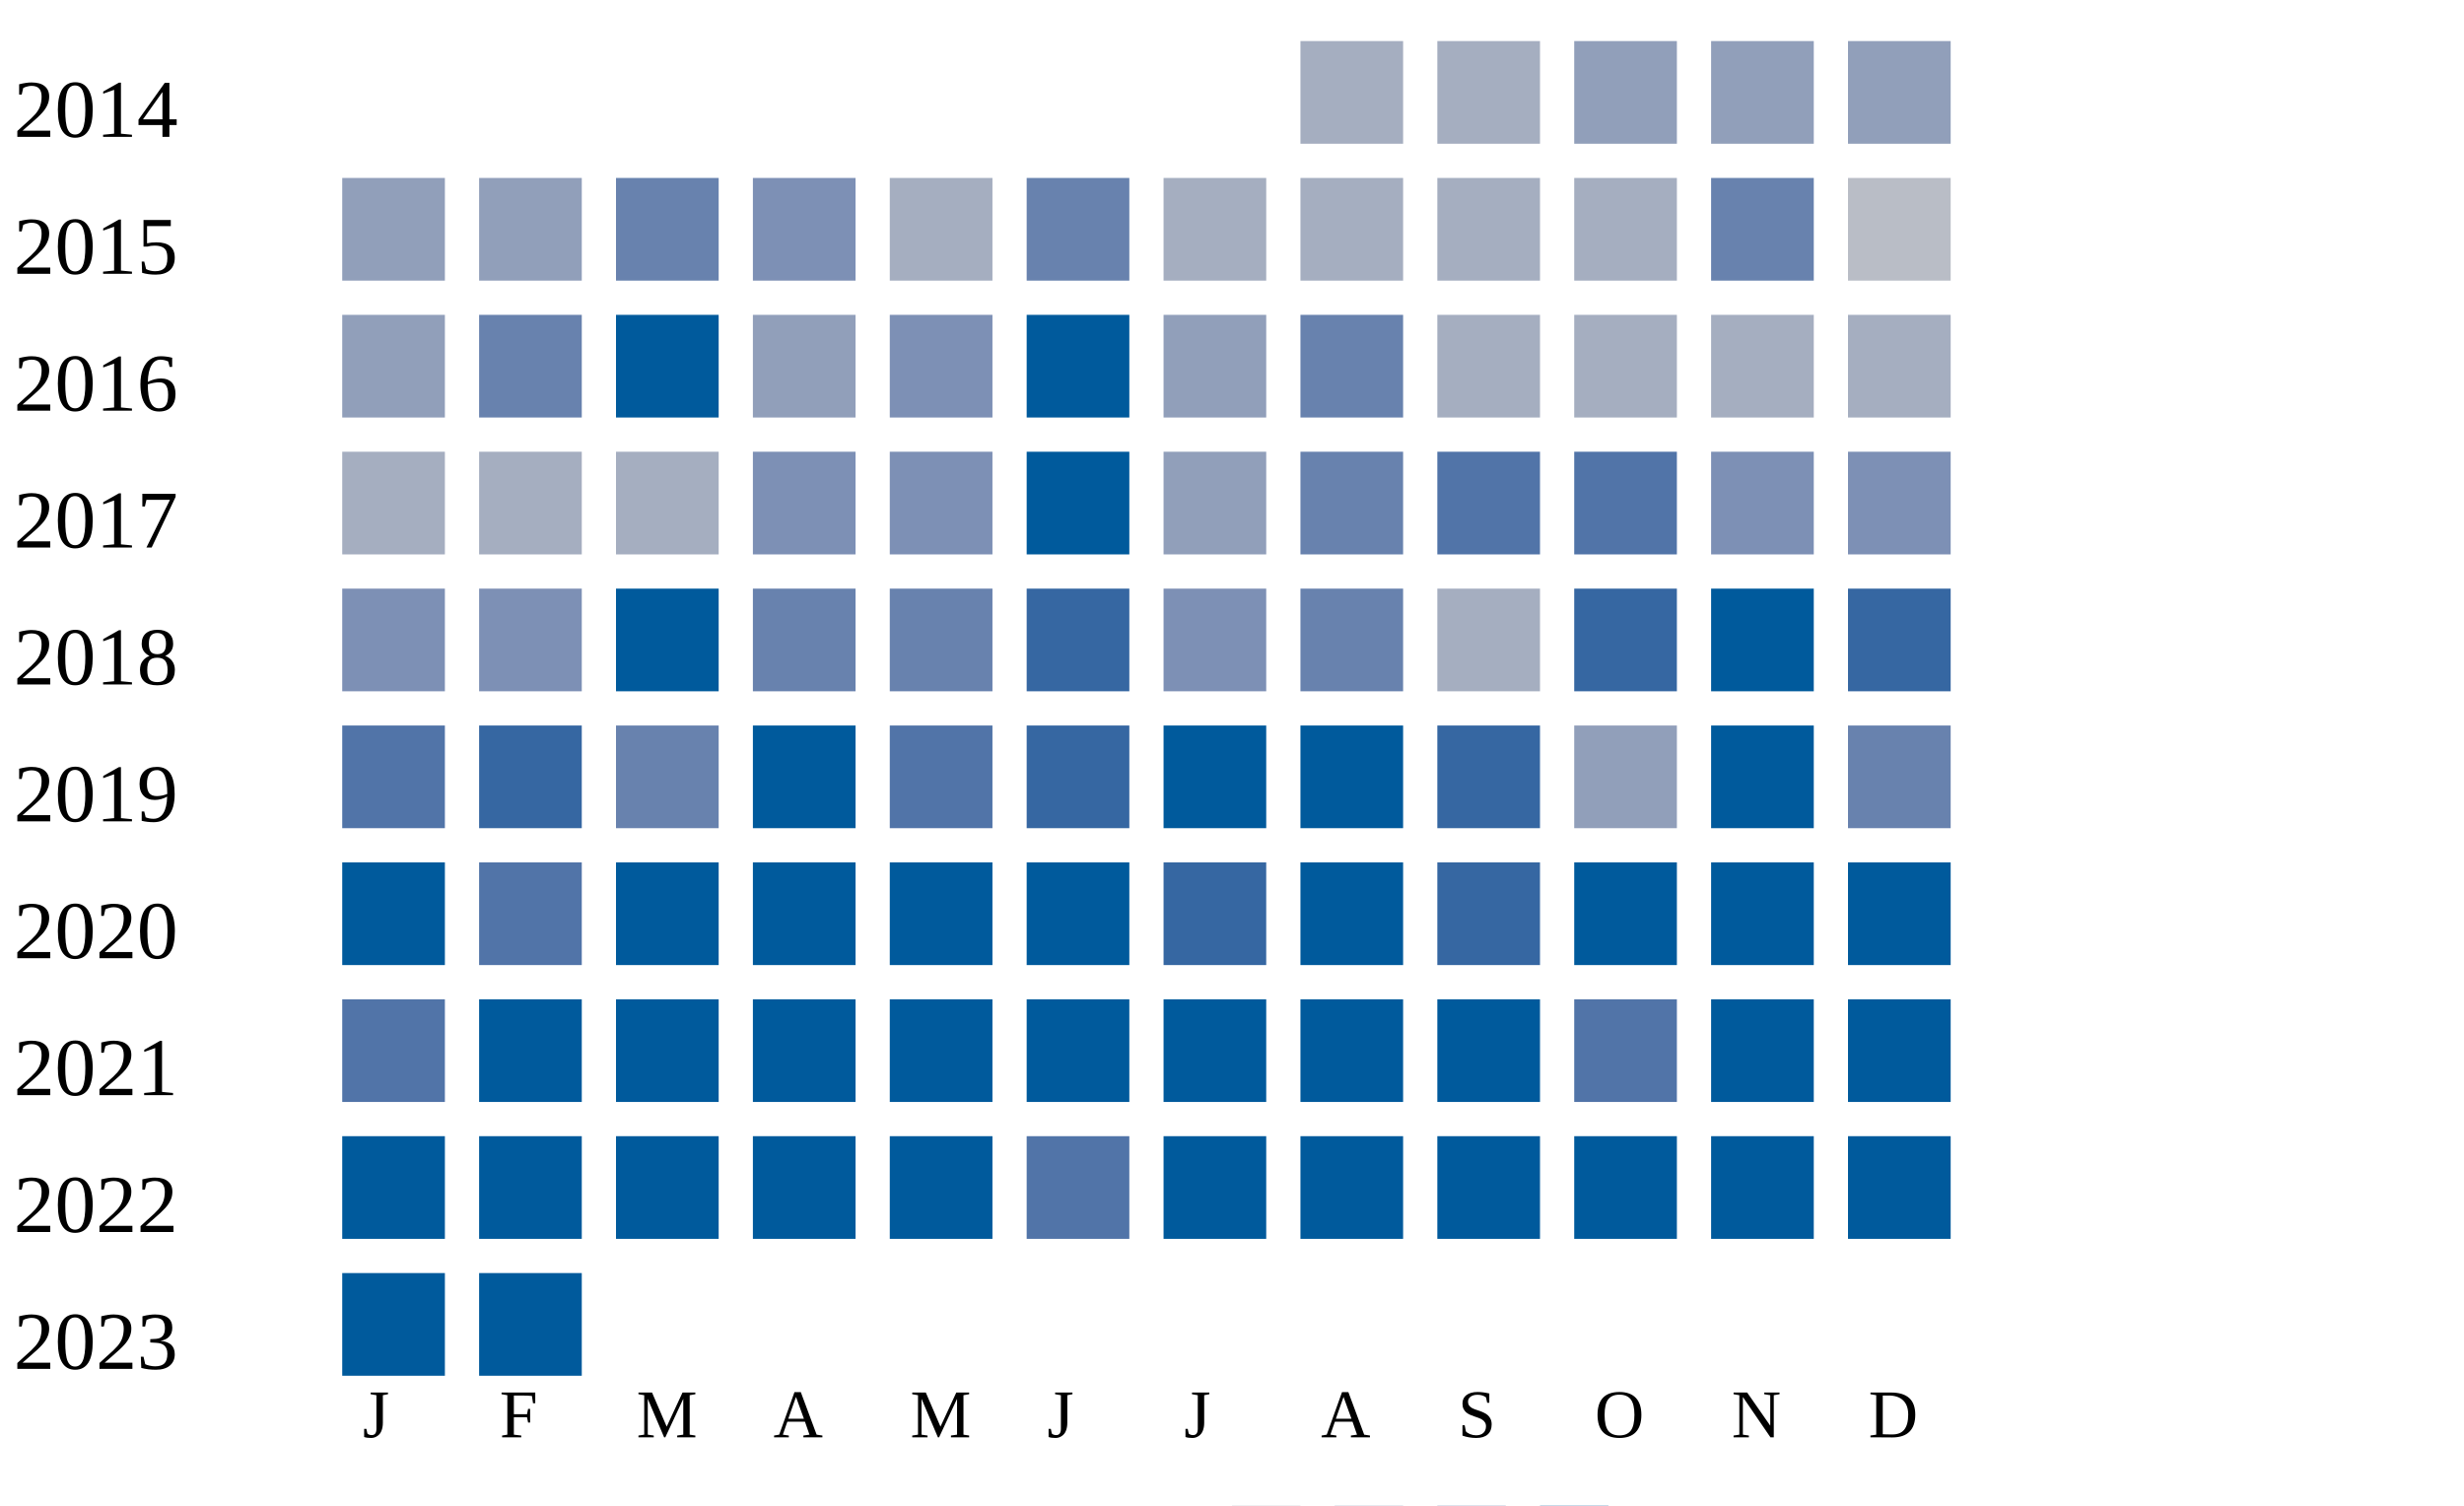
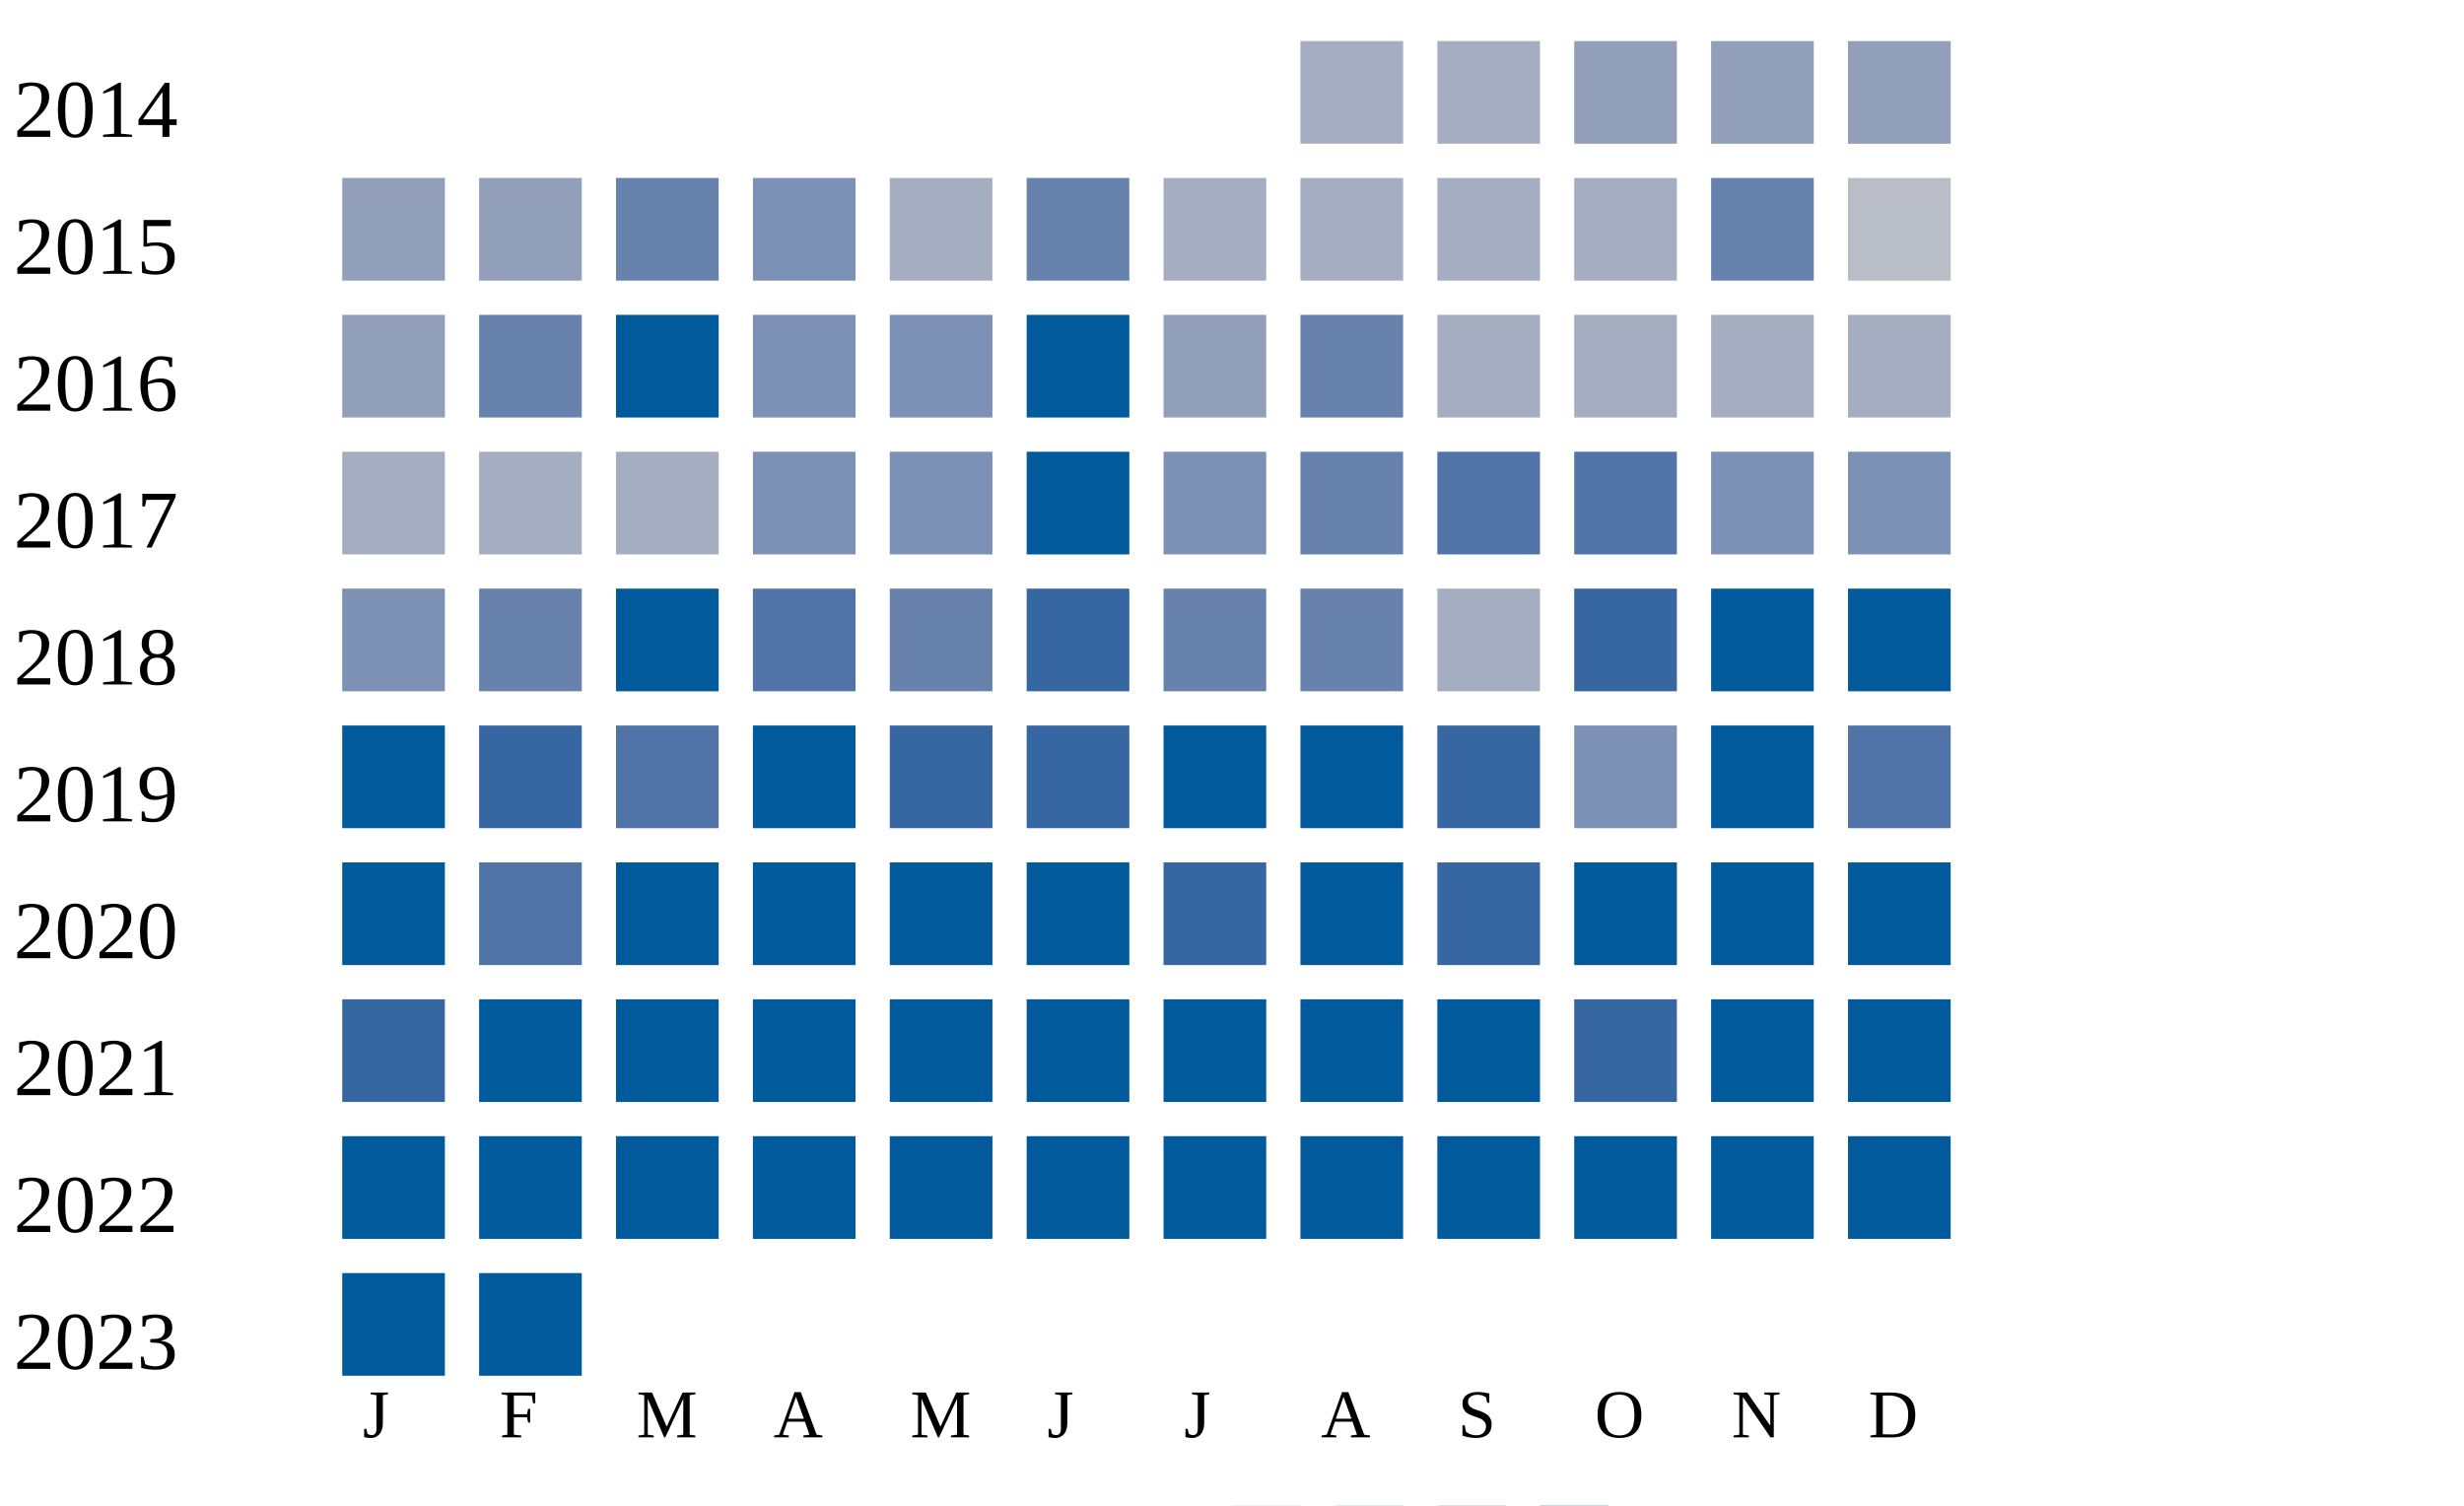
<svg xmlns="http://www.w3.org/2000/svg" width="360" height="220">
  <g transform="translate(0 0)">
    <text x="2" y="20">2014</text>
    <rect x="190" y="6" width="15" height="15" fill="#a5aec0" />
    <rect x="210" y="6" width="15" height="15" fill="#a5aec0" />
    <rect x="230" y="6" width="15" height="15" fill="#919fba" />
    <rect x="250" y="6" width="15" height="15" fill="#919fba" />
    <rect x="270" y="6" width="15" height="15" fill="#919fba" />
  </g>
  <g transform="translate(0 20)">
    <text x="2" y="20">2015</text>
    <rect x="50" y="6" width="15" height="15" fill="#919fba" />
    <rect x="70" y="6" width="15" height="15" fill="#919fba" />
    <rect x="90" y="6" width="15" height="15" fill="#6882ae" />
    <rect x="110" y="6" width="15" height="15" fill="#7d90b5" />
    <rect x="130" y="6" width="15" height="15" fill="#a5aec0" />
    <rect x="150" y="6" width="15" height="15" fill="#6882ae" />
    <rect x="170" y="6" width="15" height="15" fill="#a5aec0" />
    <rect x="190" y="6" width="15" height="15" fill="#a5aec0" />
    <rect x="210" y="6" width="15" height="15" fill="#a5aec0" />
    <rect x="230" y="6" width="15" height="15" fill="#a5aec0" />
    <rect x="250" y="6" width="15" height="15" fill="#6882ae" />
    <rect x="270" y="6" width="15" height="15" fill="#b9bdc6" />
  </g>
  <g transform="translate(0 40)">
    <text x="2" y="20">2016</text>
    <rect x="50" y="6" width="15" height="15" fill="#919fba" />
    <rect x="70" y="6" width="15" height="15" fill="#6882ae" />
    <rect x="90" y="6" width="15" height="15" fill="#005a9c" />
-     <rect x="110" y="6" width="15" height="15" fill="#919fba" />
+     <rect x="110" y="6" width="15" height="15" fill="#7d90b5" />
    <rect x="130" y="6" width="15" height="15" fill="#7d90b5" />
    <rect x="150" y="6" width="15" height="15" fill="#005a9c" />
    <rect x="170" y="6" width="15" height="15" fill="#919fba" />
    <rect x="190" y="6" width="15" height="15" fill="#6882ae" />
    <rect x="210" y="6" width="15" height="15" fill="#a5aec0" />
    <rect x="230" y="6" width="15" height="15" fill="#a5aec0" />
    <rect x="250" y="6" width="15" height="15" fill="#a5aec0" />
    <rect x="270" y="6" width="15" height="15" fill="#a5aec0" />
  </g>
  <g transform="translate(0 60)">
    <text x="2" y="20">2017</text>
    <rect x="50" y="6" width="15" height="15" fill="#a5aec0" />
    <rect x="70" y="6" width="15" height="15" fill="#a5aec0" />
    <rect x="90" y="6" width="15" height="15" fill="#a5aec0" />
    <rect x="110" y="6" width="15" height="15" fill="#7d90b5" />
    <rect x="130" y="6" width="15" height="15" fill="#7d90b5" />
    <rect x="150" y="6" width="15" height="15" fill="#005a9c" />
-     <rect x="170" y="6" width="15" height="15" fill="#919fba" />
+     <rect x="170" y="6" width="15" height="15" fill="#7d90b5" />
    <rect x="190" y="6" width="15" height="15" fill="#6882ae" />
    <rect x="210" y="6" width="15" height="15" fill="#5174a8" />
    <rect x="230" y="6" width="15" height="15" fill="#5174a8" />
    <rect x="250" y="6" width="15" height="15" fill="#7d90b5" />
    <rect x="270" y="6" width="15" height="15" fill="#7d90b5" />
  </g>
  <g transform="translate(0 80)">
    <text x="2" y="20">2018</text>
    <rect x="50" y="6" width="15" height="15" fill="#7d90b5" />
-     <rect x="70" y="6" width="15" height="15" fill="#7d90b5" />
+     <rect x="70" y="6" width="15" height="15" fill="#6882ae" />
    <rect x="90" y="6" width="15" height="15" fill="#005a9c" />
-     <rect x="110" y="6" width="15" height="15" fill="#6882ae" />
+     <rect x="110" y="6" width="15" height="15" fill="#5174a8" />
    <rect x="130" y="6" width="15" height="15" fill="#6882ae" />
    <rect x="150" y="6" width="15" height="15" fill="#3667a2" />
-     <rect x="170" y="6" width="15" height="15" fill="#7d90b5" />
+     <rect x="170" y="6" width="15" height="15" fill="#6882ae" />
    <rect x="190" y="6" width="15" height="15" fill="#6882ae" />
    <rect x="210" y="6" width="15" height="15" fill="#a5aec0" />
    <rect x="230" y="6" width="15" height="15" fill="#3667a2" />
    <rect x="250" y="6" width="15" height="15" fill="#005a9c" />
-     <rect x="270" y="6" width="15" height="15" fill="#3667a2" />
+     <rect x="270" y="6" width="15" height="15" fill="#005a9c" />
  </g>
  <g transform="translate(0 100)">
    <text x="2" y="20">2019</text>
-     <rect x="50" y="6" width="15" height="15" fill="#5174a8" />
+     <rect x="50" y="6" width="15" height="15" fill="#005a9c" />
    <rect x="70" y="6" width="15" height="15" fill="#3667a2" />
-     <rect x="90" y="6" width="15" height="15" fill="#6882ae" />
+     <rect x="90" y="6" width="15" height="15" fill="#5174a8" />
    <rect x="110" y="6" width="15" height="15" fill="#005a9c" />
-     <rect x="130" y="6" width="15" height="15" fill="#5174a8" />
+     <rect x="130" y="6" width="15" height="15" fill="#3667a2" />
    <rect x="150" y="6" width="15" height="15" fill="#3667a2" />
    <rect x="170" y="6" width="15" height="15" fill="#005a9c" />
    <rect x="190" y="6" width="15" height="15" fill="#005a9c" />
    <rect x="210" y="6" width="15" height="15" fill="#3667a2" />
-     <rect x="230" y="6" width="15" height="15" fill="#919fba" />
+     <rect x="230" y="6" width="15" height="15" fill="#7d90b5" />
    <rect x="250" y="6" width="15" height="15" fill="#005a9c" />
-     <rect x="270" y="6" width="15" height="15" fill="#6882ae" />
+     <rect x="270" y="6" width="15" height="15" fill="#5174a8" />
  </g>
  <g transform="translate(0 120)">
    <text x="2" y="20">2020</text>
    <rect x="50" y="6" width="15" height="15" fill="#005a9c" />
    <rect x="70" y="6" width="15" height="15" fill="#5174a8" />
    <rect x="90" y="6" width="15" height="15" fill="#005a9c" />
    <rect x="110" y="6" width="15" height="15" fill="#005a9c" />
    <rect x="130" y="6" width="15" height="15" fill="#005a9c" />
    <rect x="150" y="6" width="15" height="15" fill="#005a9c" />
    <rect x="170" y="6" width="15" height="15" fill="#3667a2" />
    <rect x="190" y="6" width="15" height="15" fill="#005a9c" />
    <rect x="210" y="6" width="15" height="15" fill="#3667a2" />
    <rect x="230" y="6" width="15" height="15" fill="#005a9c" />
    <rect x="250" y="6" width="15" height="15" fill="#005a9c" />
    <rect x="270" y="6" width="15" height="15" fill="#005a9c" />
  </g>
  <g transform="translate(0 140)">
    <text x="2" y="20">2021</text>
-     <rect x="50" y="6" width="15" height="15" fill="#5174a8" />
+     <rect x="50" y="6" width="15" height="15" fill="#3667a2" />
    <rect x="70" y="6" width="15" height="15" fill="#005a9c" />
    <rect x="90" y="6" width="15" height="15" fill="#005a9c" />
    <rect x="110" y="6" width="15" height="15" fill="#005a9c" />
    <rect x="130" y="6" width="15" height="15" fill="#005a9c" />
    <rect x="150" y="6" width="15" height="15" fill="#005a9c" />
    <rect x="170" y="6" width="15" height="15" fill="#005a9c" />
    <rect x="190" y="6" width="15" height="15" fill="#005a9c" />
    <rect x="210" y="6" width="15" height="15" fill="#005a9c" />
-     <rect x="230" y="6" width="15" height="15" fill="#5174a8" />
+     <rect x="230" y="6" width="15" height="15" fill="#3667a2" />
    <rect x="250" y="6" width="15" height="15" fill="#005a9c" />
    <rect x="270" y="6" width="15" height="15" fill="#005a9c" />
  </g>
  <g transform="translate(0 160)">
    <text x="2" y="20">2022</text>
    <rect x="50" y="6" width="15" height="15" fill="#005a9c" />
    <rect x="70" y="6" width="15" height="15" fill="#005a9c" />
    <rect x="90" y="6" width="15" height="15" fill="#005a9c" />
    <rect x="110" y="6" width="15" height="15" fill="#005a9c" />
    <rect x="130" y="6" width="15" height="15" fill="#005a9c" />
-     <rect x="150" y="6" width="15" height="15" fill="#5174a8" />
+     <rect x="150" y="6" width="15" height="15" fill="#005a9c" />
    <rect x="170" y="6" width="15" height="15" fill="#005a9c" />
    <rect x="190" y="6" width="15" height="15" fill="#005a9c" />
    <rect x="210" y="6" width="15" height="15" fill="#005a9c" />
    <rect x="230" y="6" width="15" height="15" fill="#005a9c" />
    <rect x="250" y="6" width="15" height="15" fill="#005a9c" />
    <rect x="270" y="6" width="15" height="15" fill="#005a9c" />
  </g>
  <g transform="translate(0 180)">
    <text x="2" y="20">2023</text>
    <rect x="50" y="6" width="15" height="15" fill="#005a9c" />
    <rect x="70" y="6" width="15" height="15" fill="#005a9c" />
  </g>
  <text style="font-size: 10px; text-align: center" x="53" y="210">J</text>
  <text style="font-size: 10px; text-align: center" x="73" y="210">F</text>
  <text style="font-size: 10px; text-align: center" x="93" y="210">M</text>
  <text style="font-size: 10px; text-align: center" x="113" y="210">A</text>
  <text style="font-size: 10px; text-align: center" x="133" y="210">M</text>
  <text style="font-size: 10px; text-align: center" x="153" y="210">J</text>
  <text style="font-size: 10px; text-align: center" x="173" y="210">J</text>
  <text style="font-size: 10px; text-align: center" x="193" y="210">A</text>
  <text style="font-size: 10px; text-align: center" x="213" y="210">S</text>
  <text style="font-size: 10px; text-align: center" x="233" y="210">O</text>
  <text style="font-size: 10px; text-align: center" x="253" y="210">N</text>
  <text style="font-size: 10px; text-align: center" x="273" y="210">D</text>
  <text style="font-size: 10px;" x="155" y="229">Less</text>
  <rect fill="#b9bdc6" width="10" height="10" x="180" y="220" />
  <rect fill="#919fba" width="10" height="10" x="195" y="220" />
  <rect fill="#6882ae" width="10" height="10" x="210" y="220" />
  <rect fill="#005a9c" width="10" height="10" x="225" y="220" />
  <text x="240" y="229" style="font-size: 10px;">More</text>
</svg>
